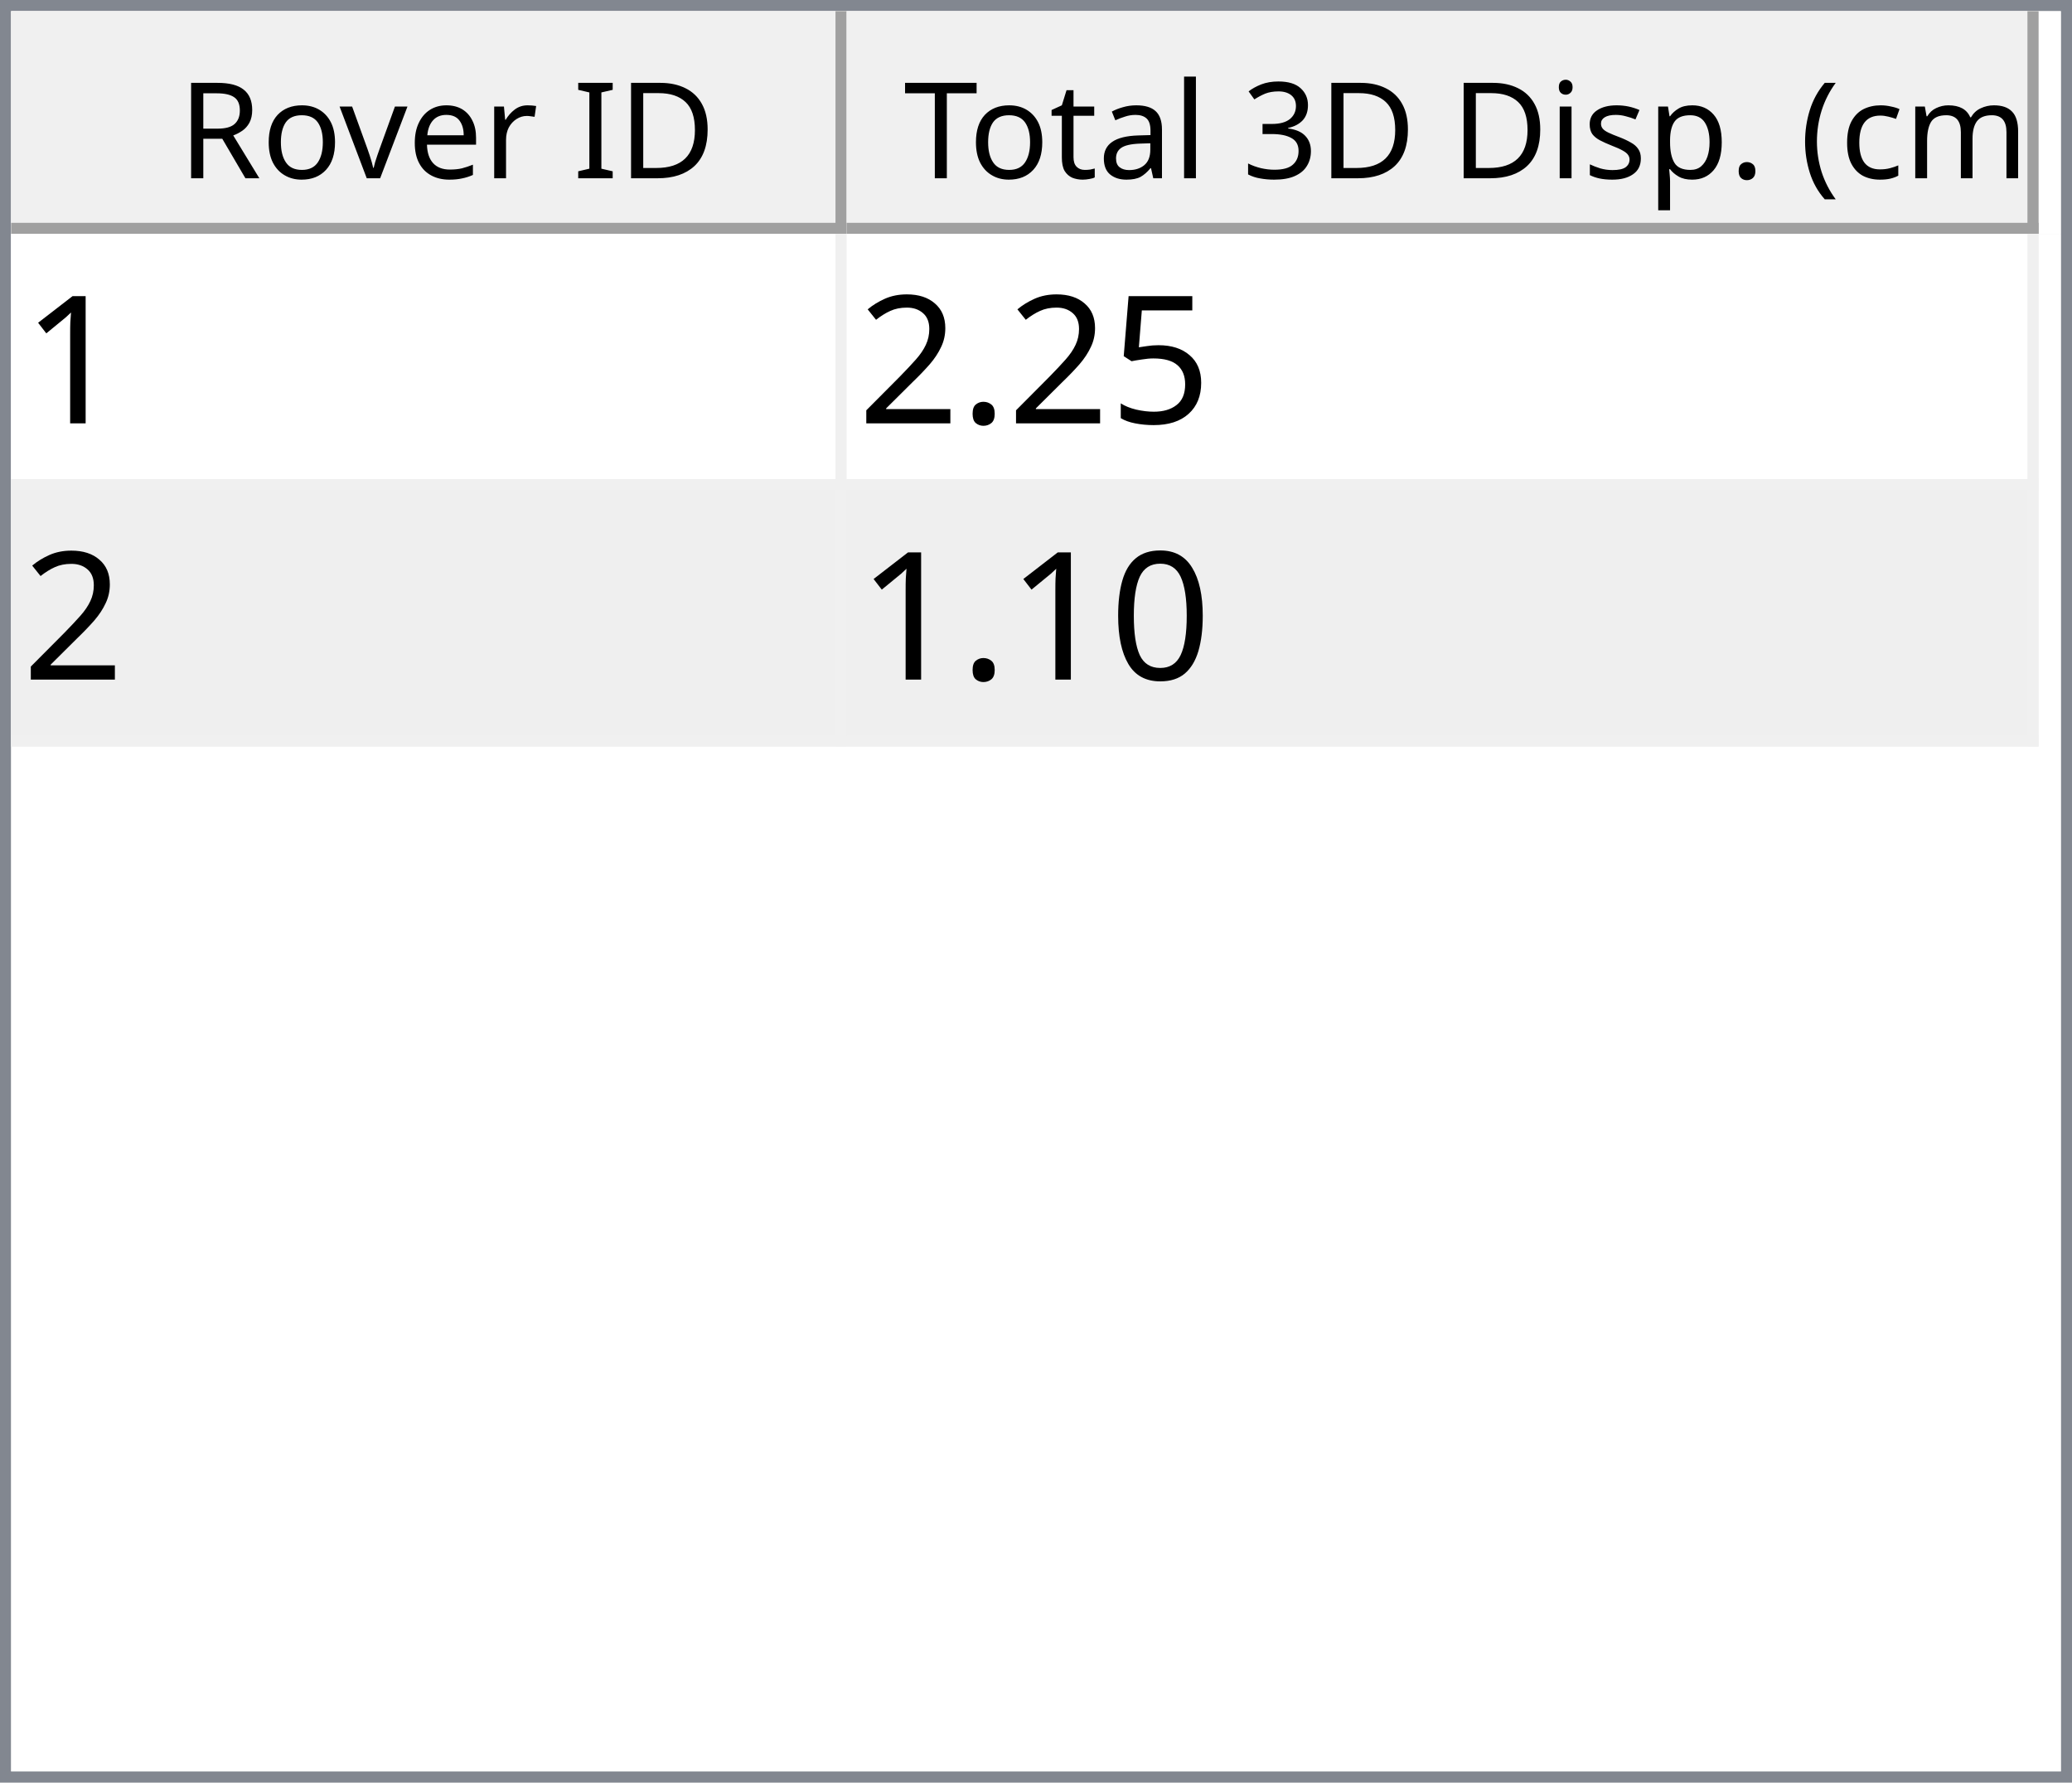
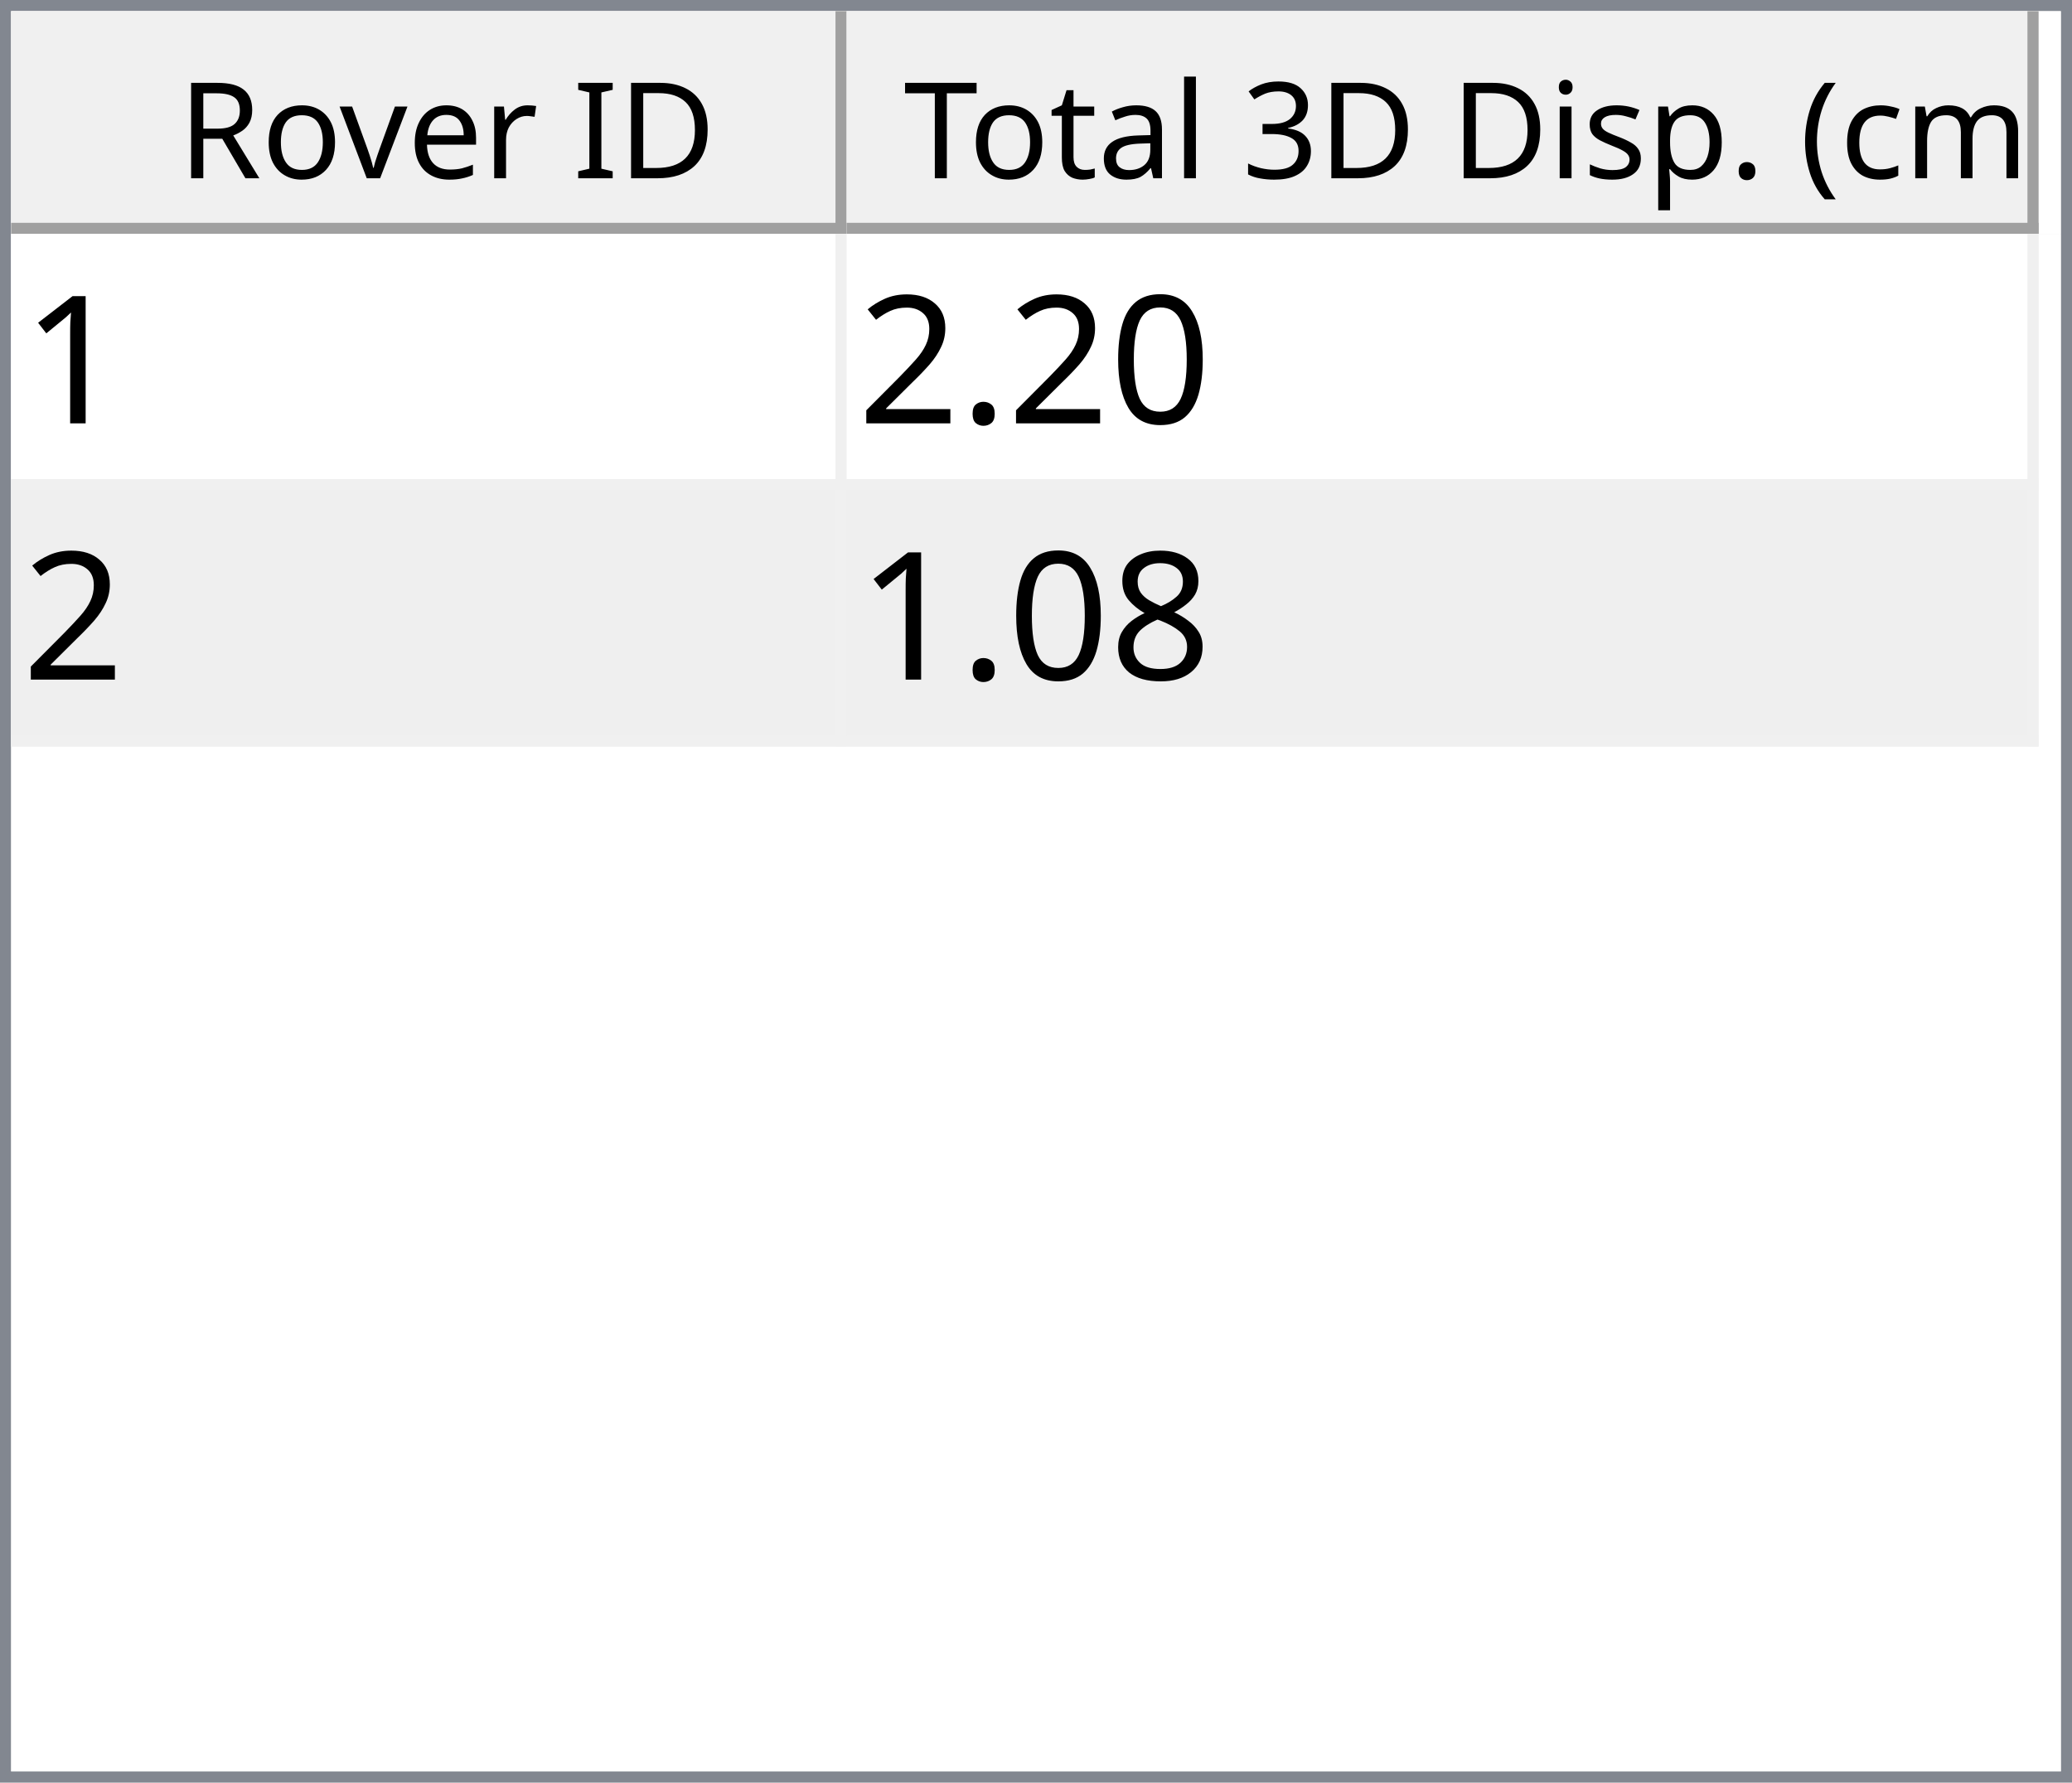
<svg xmlns="http://www.w3.org/2000/svg" style="fill-opacity:1; color-rendering:auto; color-interpolation:auto; text-rendering:auto; stroke:black; stroke-linecap:square; stroke-miterlimit:10; shape-rendering:auto; stroke-opacity:1; fill:black; stroke-dasharray:none; font-weight:normal; stroke-width:1; font-family:'Dialog'; font-style:normal; stroke-linejoin:miter; font-size:12px; stroke-dashoffset:0; image-rendering:auto;" width="186" height="160">
  <defs id="genericDefs" />
  <g>
    <defs id="defs1">
      <clipPath clipPathUnits="userSpaceOnUse" id="clipPath1">
        <path d="M0 0 L186 0 L186 160 L0 160 L0 0 Z" />
      </clipPath>
      <clipPath clipPathUnits="userSpaceOnUse" id="clipPath2">
        <path d="M0 0 L0 160 L186 160 L186 0 Z" />
      </clipPath>
      <clipPath clipPathUnits="userSpaceOnUse" id="clipPath3">
        <path d="M0 0 L0 20 L184 20 L184 0 Z" />
      </clipPath>
      <clipPath clipPathUnits="userSpaceOnUse" id="clipPath4">
        <path d="M0 0 L0 20 L75 20 L75 0 Z" />
      </clipPath>
      <clipPath clipPathUnits="userSpaceOnUse" id="clipPath5">
        <path d="M1 1 L1 19 L74 19 L74 1 Z" />
      </clipPath>
      <clipPath clipPathUnits="userSpaceOnUse" id="clipPath6">
        <path d="M0 0 L0 18 L73 18 L73 0 Z" />
      </clipPath>
      <clipPath clipPathUnits="userSpaceOnUse" id="clipPath7">
        <path d="M-0.5 -0.5 L-0.5 19.5 L74.5 19.5 L74.5 -0.5 Z" />
      </clipPath>
      <clipPath clipPathUnits="userSpaceOnUse" id="clipPath8">
        <path d="M0 0 L0 20 L107 20 L107 0 Z" />
      </clipPath>
      <clipPath clipPathUnits="userSpaceOnUse" id="clipPath9">
        <path d="M1 1 L1 19 L106 19 L106 1 Z" />
      </clipPath>
      <clipPath clipPathUnits="userSpaceOnUse" id="clipPath10">
        <path d="M0 0 L0 18 L105 18 L105 0 Z" />
      </clipPath>
      <clipPath clipPathUnits="userSpaceOnUse" id="clipPath11">
        <path d="M-0.5 -0.5 L-0.5 19.5 L106.5 19.5 L106.5 -0.5 Z" />
      </clipPath>
      <clipPath clipPathUnits="userSpaceOnUse" id="clipPath12">
        <path d="M0 0 L0 138 L184 138 L184 0 Z" />
      </clipPath>
      <clipPath clipPathUnits="userSpaceOnUse" id="clipPath13">
        <path d="M0 0 L0 46 L182 46 L182 0 Z" />
      </clipPath>
      <clipPath clipPathUnits="userSpaceOnUse" id="clipPath14">
        <path d="M-0.5 -0.5 L-0.5 45.5 L181.5 45.5 L181.5 -0.5 Z" />
      </clipPath>
      <clipPath clipPathUnits="userSpaceOnUse" id="clipPath15">
        <path d="M0 0 L0 22 L74 22 L74 0 Z" />
      </clipPath>
      <clipPath clipPathUnits="userSpaceOnUse" id="clipPath16">
        <path d="M0 0 L0 22 L106 22 L106 0 Z" />
      </clipPath>
      <font horiz-adv-x="64.551" id="font1">
        <font-face ascent="107.91" descent="25.098" units-per-em="100" style="font-style:normal; font-family:Segoe UI; font-weight:normal;" />
        <missing-glyph horiz-adv-x="64.551" d="M8.109 0 L8.109 68.266 L56.453 68.266 L56.453 0 L8.109 0 ZM15.328 7.234 L49.219 7.234 L49.219 61.031 L15.328 61.031 L15.328 7.234 Z" />
        <glyph unicode="D" horiz-adv-x="70.117" d="M9.188 0 L9.188 70.016 L28.516 70.016 Q65.531 70.016 65.531 35.891 Q65.531 19.672 55.25 9.836 Q44.969 0 27.734 0 L9.188 0 ZM17.391 62.594 L17.391 7.422 L27.828 7.422 Q41.609 7.422 49.273 14.797 Q56.938 22.172 56.938 35.688 Q56.938 62.594 28.328 62.594 L17.391 62.594 Z" />
        <glyph unicode="I" horiz-adv-x="26.611" d="M17.391 0 L9.188 0 L9.188 70.016 L17.391 70.016 L17.391 0 Z" />
        <glyph unicode=" " horiz-adv-x="27.393" d="" />
        <glyph unicode="r" horiz-adv-x="34.766" d="M34.188 41.891 Q32.078 43.5 28.125 43.5 Q23 43.5 19.555 38.672 Q16.109 33.844 16.109 25.484 L16.109 0 L8.109 0 L8.109 50 L16.109 50 L16.109 39.703 L16.312 39.703 Q18.016 44.969 21.531 47.922 Q25.047 50.875 29.391 50.875 Q32.516 50.875 34.188 50.203 L34.188 41.891 Z" />
        <glyph unicode="e" horiz-adv-x="52.295" d="M48.297 23 L12.984 23 Q13.188 14.656 17.484 10.109 Q21.781 5.562 29.297 5.562 Q37.75 5.562 44.828 11.141 L44.828 3.609 Q38.234 -1.172 27.391 -1.172 Q16.797 -1.172 10.742 5.641 Q4.688 12.453 4.688 24.812 Q4.688 36.469 11.305 43.82 Q17.922 51.172 27.734 51.172 Q37.547 51.172 42.922 44.828 Q48.297 38.484 48.297 27.203 L48.297 23 ZM40.094 29.781 Q40.047 36.719 36.75 40.578 Q33.453 44.438 27.594 44.438 Q21.922 44.438 17.969 40.383 Q14.016 36.328 13.094 29.781 L40.094 29.781 Z" />
        <glyph unicode="v" horiz-adv-x="47.9" d="M47.406 50 L27.484 0 L19.625 0 L0.688 50 L9.469 50 L22.172 13.672 Q23.578 9.672 23.922 6.688 L24.125 6.688 Q24.609 10.453 25.688 13.484 L38.969 50 L47.406 50 Z" />
        <glyph unicode="o" horiz-adv-x="58.594" d="M29 -1.172 Q17.922 -1.172 11.305 5.836 Q4.688 12.844 4.688 24.422 Q4.688 37.016 11.57 44.094 Q18.453 51.172 30.172 51.172 Q41.359 51.172 47.633 44.289 Q53.906 37.406 53.906 25.203 Q53.906 13.234 47.141 6.031 Q40.375 -1.172 29 -1.172 ZM29.594 44.438 Q21.875 44.438 17.383 39.188 Q12.891 33.938 12.891 24.703 Q12.891 15.828 17.43 10.695 Q21.969 5.562 29.594 5.562 Q37.359 5.562 41.531 10.594 Q45.703 15.625 45.703 24.906 Q45.703 34.281 41.531 39.359 Q37.359 44.438 29.594 44.438 Z" />
        <glyph unicode="R" horiz-adv-x="59.814" d="M59.375 0 L49.609 0 L37.891 19.625 Q36.281 22.359 34.766 24.289 Q33.25 26.219 31.664 27.438 Q30.078 28.656 28.25 29.219 Q26.422 29.781 24.125 29.781 L17.391 29.781 L17.391 0 L9.188 0 L9.188 70.016 L30.078 70.016 Q34.672 70.016 38.555 68.867 Q42.438 67.719 45.289 65.375 Q48.141 63.031 49.758 59.547 Q51.375 56.062 51.375 51.375 Q51.375 47.703 50.273 44.656 Q49.172 41.609 47.148 39.211 Q45.125 36.812 42.266 35.133 Q39.406 33.453 35.844 32.516 L35.844 32.328 Q37.594 31.547 38.891 30.547 Q40.188 29.547 41.359 28.18 Q42.531 26.812 43.68 25.078 Q44.828 23.344 46.234 21.047 L59.375 0 ZM17.391 62.594 L17.391 37.203 L28.516 37.203 Q31.594 37.203 34.203 38.133 Q36.812 39.062 38.719 40.797 Q40.625 42.531 41.703 45.047 Q42.781 47.562 42.781 50.688 Q42.781 56.297 39.141 59.445 Q35.5 62.594 28.609 62.594 L17.391 62.594 Z" />
        <glyph unicode=")" horiz-adv-x="30.176" d="M8.297 -15.922 L1.172 -15.922 Q16.406 2.344 16.406 26.812 Q16.406 51.469 1.078 70.016 L8.297 70.016 Q23.531 52.156 23.531 26.703 Q23.531 1.375 8.297 -15.922 Z" />
        <glyph unicode="m" horiz-adv-x="86.133" d="M79.109 0 L71.094 0 L71.094 28.719 Q71.094 37.016 68.531 40.727 Q65.969 44.438 59.906 44.438 Q54.781 44.438 51.195 39.75 Q47.609 35.062 47.609 28.516 L47.609 0 L39.594 0 L39.594 29.688 Q39.594 44.438 28.219 44.438 Q22.953 44.438 19.531 40.016 Q16.109 35.594 16.109 28.516 L16.109 0 L8.109 0 L8.109 50 L16.109 50 L16.109 42.094 L16.312 42.094 Q21.625 51.172 31.844 51.172 Q36.969 51.172 40.773 48.312 Q44.578 45.453 46 40.828 Q51.562 51.172 62.594 51.172 Q79.109 51.172 79.109 30.812 L79.109 0 Z" />
        <glyph unicode="c" horiz-adv-x="46.191" d="M42.188 2.297 Q36.422 -1.172 28.516 -1.172 Q17.828 -1.172 11.258 5.789 Q4.688 12.75 4.688 23.828 Q4.688 36.188 11.766 43.68 Q18.844 51.172 30.672 51.172 Q37.25 51.172 42.281 48.734 L42.281 40.531 Q36.719 44.438 30.375 44.438 Q22.703 44.438 17.797 38.945 Q12.891 33.453 12.891 24.516 Q12.891 15.719 17.508 10.641 Q22.125 5.562 29.891 5.562 Q36.422 5.562 42.188 9.906 L42.188 2.297 Z" />
        <glyph unicode="(" horiz-adv-x="30.176" d="M29.109 -15.922 L21.969 -15.922 Q6.844 1.375 6.844 26.703 Q6.844 52.156 21.969 70.016 L29.203 70.016 Q13.875 51.469 13.875 26.812 Q13.875 2.344 29.109 -15.922 Z" />
        <glyph unicode="." horiz-adv-x="21.68" d="M10.891 -1.078 Q8.641 -1.078 7.055 0.539 Q5.469 2.156 5.469 4.391 Q5.469 6.641 7.055 8.273 Q8.641 9.906 10.891 9.906 Q13.188 9.906 14.797 8.273 Q16.406 6.641 16.406 4.391 Q16.406 2.156 14.797 0.539 Q13.188 -1.078 10.891 -1.078 Z" />
        <glyph unicode="p" horiz-adv-x="58.789" d="M16.312 7.234 L16.109 7.234 L16.109 -23 L8.109 -23 L8.109 50 L16.109 50 L16.109 41.219 L16.312 41.219 Q22.219 51.172 33.594 51.172 Q43.266 51.172 48.688 44.461 Q54.109 37.75 54.109 26.469 Q54.109 13.922 48 6.375 Q41.891 -1.172 31.297 -1.172 Q21.578 -1.172 16.312 7.234 ZM16.109 27.391 L16.109 20.406 Q16.109 14.203 20.141 9.883 Q24.172 5.562 30.375 5.562 Q37.641 5.562 41.773 11.133 Q45.906 16.703 45.906 26.609 Q45.906 34.969 42.047 39.703 Q38.188 44.438 31.594 44.438 Q24.609 44.438 20.359 39.578 Q16.109 34.719 16.109 27.391 Z" />
        <glyph unicode="s" horiz-adv-x="42.432" d="M5.078 1.812 L5.078 10.406 Q11.625 5.562 19.484 5.562 Q30.031 5.562 30.031 12.594 Q30.031 14.594 29.125 15.992 Q28.219 17.391 26.68 18.461 Q25.141 19.531 23.07 20.383 Q21 21.234 18.609 22.172 Q15.281 23.484 12.766 24.828 Q10.25 26.172 8.57 27.859 Q6.891 29.547 6.031 31.695 Q5.172 33.844 5.172 36.719 Q5.172 40.234 6.789 42.945 Q8.406 45.656 11.086 47.484 Q13.766 49.312 17.211 50.242 Q20.656 51.172 24.312 51.172 Q30.812 51.172 35.938 48.922 L35.938 40.828 Q30.422 44.438 23.25 44.438 Q21 44.438 19.195 43.922 Q17.391 43.406 16.094 42.477 Q14.797 41.547 14.086 40.258 Q13.375 38.969 13.375 37.406 Q13.375 35.453 14.086 34.133 Q14.797 32.812 16.164 31.789 Q17.531 30.766 19.484 29.938 Q21.438 29.109 23.922 28.125 Q27.25 26.859 29.883 25.516 Q32.516 24.172 34.375 22.484 Q36.234 20.797 37.234 18.602 Q38.234 16.406 38.234 13.375 Q38.234 9.672 36.602 6.938 Q34.969 4.203 32.234 2.398 Q29.5 0.594 25.93 -0.289 Q22.359 -1.172 18.453 -1.172 Q10.75 -1.172 5.078 1.812 Z" />
        <glyph unicode="i" horiz-adv-x="24.219" d="M12.203 62.703 Q10.062 62.703 8.547 64.164 Q7.031 65.625 7.031 67.875 Q7.031 70.125 8.547 71.609 Q10.062 73.094 12.203 73.094 Q14.406 73.094 15.945 71.609 Q17.484 70.125 17.484 67.875 Q17.484 65.719 15.945 64.211 Q14.406 62.703 12.203 62.703 ZM16.109 0 L8.109 0 L8.109 50 L16.109 50 L16.109 0 Z" />
        <glyph unicode="3" horiz-adv-x="53.906" d="M46.531 19.828 Q46.531 15.094 44.75 11.211 Q42.969 7.328 39.719 4.57 Q36.469 1.812 31.93 0.297 Q27.391 -1.219 21.922 -1.219 Q11.922 -1.219 6 2.594 L6 11.188 Q13.094 5.609 22.219 5.609 Q25.875 5.609 28.828 6.539 Q31.781 7.469 33.906 9.227 Q36.031 10.984 37.18 13.477 Q38.328 15.969 38.328 19.094 Q38.328 32.812 18.797 32.812 L12.984 32.812 L12.984 39.594 L18.5 39.594 Q35.797 39.594 35.797 52.484 Q35.797 64.406 22.609 64.406 Q15.188 64.406 8.688 59.422 L8.688 67.188 Q15.375 71.188 24.609 71.188 Q29 71.188 32.57 69.969 Q36.141 68.75 38.68 66.555 Q41.219 64.359 42.609 61.281 Q44 58.203 44 54.5 Q44 40.672 30.031 36.719 L30.031 36.531 Q33.594 36.141 36.625 34.797 Q39.656 33.453 41.852 31.305 Q44.047 29.156 45.289 26.25 Q46.531 23.344 46.531 19.828 Z" />
        <glyph unicode="l" horiz-adv-x="24.219" d="M16.109 0 L8.109 0 L8.109 74.031 L16.109 74.031 L16.109 0 Z" />
        <glyph unicode="a" horiz-adv-x="50.879" d="M43.891 0 L35.891 0 L35.891 7.812 L35.688 7.812 Q30.469 -1.172 20.312 -1.172 Q12.844 -1.172 8.617 2.781 Q4.391 6.734 4.391 13.281 Q4.391 27.297 20.906 29.594 L35.891 31.688 Q35.891 44.438 25.594 44.438 Q16.547 44.438 9.281 38.281 L9.281 46.484 Q16.656 51.172 26.266 51.172 Q43.891 51.172 43.891 32.516 L43.891 0 ZM35.891 25.297 L23.828 23.641 Q18.266 22.859 15.43 20.875 Q12.594 18.891 12.594 13.875 Q12.594 10.203 15.211 7.883 Q17.828 5.562 22.172 5.562 Q28.125 5.562 32.008 9.742 Q35.891 13.922 35.891 20.312 L35.891 25.297 Z" />
        <glyph unicode="t" horiz-adv-x="33.887" d="M31.297 0.484 Q28.469 -1.078 23.828 -1.078 Q10.688 -1.078 10.688 13.578 L10.688 43.172 L2.094 43.172 L2.094 50 L10.688 50 L10.688 62.203 L18.703 64.797 L18.703 50 L31.297 50 L31.297 43.172 L18.703 43.172 L18.703 14.984 Q18.703 9.969 20.414 7.82 Q22.125 5.672 26.078 5.672 Q29.109 5.672 31.297 7.328 L31.297 0.484 Z" />
        <glyph unicode="T" horiz-adv-x="52.393" d="M50.594 62.594 L30.375 62.594 L30.375 0 L22.172 0 L22.172 62.594 L2 62.594 L2 70.016 L50.594 70.016 L50.594 62.594 Z" />
      </font>
      <font horiz-adv-x="75.0" id="font2">
        <font-face ascent="100.537" descent="21.973" units-per-em="100" style="font-style:normal; font-family:sans-serif; font-weight:normal;" />
        <missing-glyph horiz-adv-x="75.0" d="M12.5 0 L12.5 62.5 L62.5 62.5 L62.5 0 L12.5 0 ZM14.062 1.562 L60.938 1.562 L60.938 60.938 L14.062 60.938 L14.062 1.562 Z" />
        <glyph unicode="1" horiz-adv-x="55.615" d="M37.25 0 L28.469 0 L28.469 56 Q25.297 52.984 20.141 49.953 Q14.984 46.922 10.891 45.406 L10.891 53.906 Q18.266 57.375 23.781 62.305 Q29.297 67.234 31.594 71.875 L37.25 71.875 L37.25 0 Z" />
-         <glyph unicode="5" horiz-adv-x="55.615" d="M4.156 18.75 L13.375 19.531 Q14.406 12.797 18.141 9.398 Q21.875 6 27.156 6 Q33.5 6 37.891 10.789 Q42.281 15.578 42.281 23.484 Q42.281 31 38.062 35.352 Q33.844 39.703 27 39.703 Q22.75 39.703 19.336 37.773 Q15.922 35.844 13.969 32.766 L5.719 33.844 L12.641 70.609 L48.25 70.609 L48.25 62.203 L19.672 62.203 L15.828 42.969 Q22.266 47.469 29.344 47.469 Q38.719 47.469 45.164 40.969 Q51.609 34.469 51.609 24.266 Q51.609 14.547 45.953 7.469 Q39.062 -1.219 27.156 -1.219 Q17.391 -1.219 11.211 4.25 Q5.031 9.719 4.156 18.75 Z" />
+         <glyph unicode="0" horiz-adv-x="55.615" d="M4.156 35.297 Q4.156 48 6.766 55.742 Q9.375 63.484 14.523 67.68 Q19.672 71.875 27.484 71.875 Q33.25 71.875 37.594 69.555 Q41.938 67.234 44.773 62.867 Q47.609 58.5 49.219 52.227 Q50.828 45.953 50.828 35.297 Q50.828 22.703 48.242 14.969 Q45.656 7.234 40.508 3.008 Q35.359 -1.219 27.484 -1.219 Q17.141 -1.219 11.234 6.203 Q4.156 15.141 4.156 35.297 ZM13.188 35.297 Q13.188 17.672 17.312 11.836 Q21.438 6 27.484 6 Q33.547 6 37.672 11.859 Q41.797 17.719 41.797 35.297 Q41.797 52.984 37.672 58.789 Q33.547 64.594 27.391 64.594 Q21.344 64.594 17.719 59.469 Q13.188 52.938 13.188 35.297 Z" />
        <glyph unicode="." horiz-adv-x="27.783" d="M9.078 0 L9.078 10.016 L19.094 10.016 L19.094 0 L9.078 0 Z" />
        <glyph unicode="2" horiz-adv-x="55.615" d="M50.344 8.453 L50.344 0 L3.031 0 Q2.938 3.172 4.047 6.109 Q5.859 10.938 9.836 15.625 Q13.812 20.312 21.344 26.469 Q33.016 36.031 37.117 41.625 Q41.219 47.219 41.219 52.203 Q41.219 57.422 37.477 61.008 Q33.734 64.594 27.734 64.594 Q21.391 64.594 17.578 60.789 Q13.766 56.984 13.719 50.25 L4.688 51.172 Q5.609 61.281 11.664 66.578 Q17.719 71.875 27.938 71.875 Q38.234 71.875 44.242 66.164 Q50.25 60.453 50.25 52 Q50.25 47.703 48.492 43.555 Q46.734 39.406 42.656 34.812 Q38.578 30.219 29.109 22.219 Q21.188 15.578 18.945 13.211 Q16.703 10.844 15.234 8.453 L50.344 8.453 Z" />
-         <glyph unicode="0" horiz-adv-x="55.615" d="M4.156 35.297 Q4.156 48 6.766 55.742 Q9.375 63.484 14.523 67.68 Q19.672 71.875 27.484 71.875 Q33.25 71.875 37.594 69.555 Q41.938 67.234 44.773 62.867 Q47.609 58.5 49.219 52.227 Q50.828 45.953 50.828 35.297 Q50.828 22.703 48.242 14.969 Q45.656 7.234 40.508 3.008 Q35.359 -1.219 27.484 -1.219 Q17.141 -1.219 11.234 6.203 Q4.156 15.141 4.156 35.297 ZM13.188 35.297 Q13.188 17.672 17.312 11.836 Q21.438 6 27.484 6 Q33.547 6 37.672 11.859 Q41.797 17.719 41.797 35.297 Q41.797 52.984 37.672 58.789 Q33.547 64.594 27.391 64.594 Q21.344 64.594 17.719 59.469 Q13.188 52.938 13.188 35.297 Z" />
+         <glyph unicode="8" horiz-adv-x="55.615" d="M17.672 38.812 Q12.203 40.828 9.57 44.539 Q6.938 48.25 6.938 53.422 Q6.938 61.234 12.555 66.555 Q18.172 71.875 27.484 71.875 Q36.859 71.875 42.578 66.43 Q48.297 60.984 48.297 53.172 Q48.297 48.188 45.68 44.508 Q43.062 40.828 37.75 38.812 Q44.344 36.672 47.781 31.883 Q51.219 27.094 51.219 20.453 Q51.219 11.281 44.727 5.031 Q38.234 -1.219 27.641 -1.219 Q17.047 -1.219 10.547 5.055 Q4.047 11.328 4.047 20.703 Q4.047 27.688 7.594 32.398 Q11.141 37.109 17.672 38.812 ZM15.922 53.719 Q15.922 48.641 19.195 45.414 Q22.469 42.188 27.688 42.188 Q32.766 42.188 36.016 45.383 Q39.266 48.578 39.266 53.219 Q39.266 58.062 35.914 61.359 Q32.562 64.656 27.594 64.656 Q22.562 64.656 19.242 61.43 Q15.922 58.203 15.922 53.719 ZM13.094 20.656 Q13.094 16.891 14.875 13.375 Q16.656 9.859 20.172 7.93 Q23.688 6 27.734 6 Q34.031 6 38.133 10.055 Q42.234 14.109 42.234 20.359 Q42.234 26.703 38.016 30.859 Q33.797 35.016 27.438 35.016 Q21.234 35.016 17.164 30.914 Q13.094 26.812 13.094 20.656 Z" />
      </font>
    </defs>
    <g style="fill:white; stroke:white;">
      <rect x="0" y="0" width="186" style="clip-path:url(#clipPath1); stroke:none;" height="160" />
    </g>
    <g style="fill:white; text-rendering:optimizeSpeed; color-rendering:optimizeSpeed; image-rendering:optimizeSpeed; shape-rendering:crispEdges; stroke:white; color-interpolation:sRGB;">
      <rect x="0" width="186" height="160" y="0" style="stroke:none;" />
      <path style="stroke:none;" d="M0 160 L186 160 L186 0 L0 0 Z" />
    </g>
    <g style="fill:rgb(240,240,240); font-family:'Segoe UI'; stroke:rgb(240,240,240);">
      <rect x="0" y="0" width="186" style="clip-path:url(#clipPath2); stroke:none;" height="160" />
    </g>
    <g style="fill:rgb(130,135,144); font-family:'Segoe UI'; stroke:rgb(130,135,144);">
      <path d="M0 0 L186 0 L186 160 L0 160 L0 0 ZM1 1 L185 1 L185 159 L1 159 L1 1 Z" style="fill-rule:evenodd; clip-path:url(#clipPath2); stroke:none;" />
    </g>
    <g style="fill:white; font-family:'Segoe UI'; stroke:white;" transform="translate(1,1)">
      <rect x="0" y="0" width="184" style="clip-path:url(#clipPath3); stroke:none;" height="20" />
    </g>
    <g style="fill:rgb(240,240,240); font-family:'Segoe UI'; stroke:rgb(240,240,240);" transform="translate(1,1)">
      <rect x="0" y="0" width="75" style="clip-path:url(#clipPath4); stroke:none;" height="20" />
    </g>
    <g style="font-family:'Segoe UI';" transform="translate(2,2)">
      <text x="14" xml:space="preserve" y="14" style="clip-path:url(#clipPath6); stroke:none;">Rover ID</text>
    </g>
    <g style="fill:rgb(160,160,160); font-family:'Segoe UI'; stroke:rgb(160,160,160); stroke-linejoin:bevel;" transform="translate(1.5,1.5)">
      <line x1="74" x2="74" y1="0" style="fill:none; clip-path:url(#clipPath7);" y2="19" />
    </g>
    <g style="fill:rgb(160,160,160); font-family:'Segoe UI'; stroke:rgb(160,160,160); stroke-linejoin:bevel;" transform="matrix(1,0,0,1,1,1) translate(0.5,0.5)">
      <line x1="0" x2="74" y1="19" style="fill:none; clip-path:url(#clipPath7);" y2="19" />
    </g>
    <g style="fill:rgb(240,240,240); font-family:'Segoe UI'; stroke:rgb(240,240,240);" transform="translate(76,1)">
      <rect x="0" y="0" width="107" style="clip-path:url(#clipPath8); stroke:none;" height="20" />
    </g>
    <g style="font-family:'Segoe UI';" transform="translate(77,2)">
      <text x="1" xml:space="preserve" y="14" style="clip-path:url(#clipPath10); stroke:none;"> Total 3D Disp. (cm)</text>
    </g>
    <g style="fill:rgb(160,160,160); font-family:'Segoe UI'; stroke:rgb(160,160,160); stroke-linejoin:bevel;" transform="translate(76.5,1.5)">
      <line x1="106" x2="106" y1="0" style="fill:none; clip-path:url(#clipPath11);" y2="19" />
    </g>
    <g style="fill:rgb(160,160,160); font-family:'Segoe UI'; stroke:rgb(160,160,160); stroke-linejoin:bevel;" transform="matrix(1,0,0,1,76,1) translate(0.5,0.5)">
      <line x1="0" x2="106" y1="19" style="fill:none; clip-path:url(#clipPath11);" y2="19" />
    </g>
    <g style="fill:white; font-family:'Segoe UI'; stroke:white;" transform="translate(1,21)">
      <rect x="0" y="0" width="184" style="clip-path:url(#clipPath12); stroke:none;" height="138" />
    </g>
    <g style="fill:rgb(240,240,240); font-size:16px; font-family:sans-serif; stroke:rgb(240,240,240);" transform="translate(1,21)">
      <rect x="0" y="0" width="182" style="clip-path:url(#clipPath13); stroke:none;" height="46" />
      <line transform="translate(0.5,0.5)" x1="0" x2="181" y1="22" style="clip-path:url(#clipPath14); fill:none; stroke-linejoin:bevel;" y2="22" />
    </g>
    <g transform="matrix(1,0,0,1,1,21) translate(0.5,0.5)" style="fill:rgb(240,240,240); font-size:16px; font-family:sans-serif; stroke:rgb(240,240,240); stroke-linejoin:bevel;">
      <line x1="0" x2="181" y1="45" style="fill:none; clip-path:url(#clipPath14);" y2="45" />
    </g>
    <g transform="matrix(1,0,0,1,1,21) translate(0.5,0.5)" style="fill:rgb(240,240,240); font-size:16px; font-family:sans-serif; stroke:rgb(240,240,240); stroke-linejoin:bevel;">
      <line x1="74" x2="74" y1="0" style="fill:none; clip-path:url(#clipPath14);" y2="45" />
    </g>
    <g transform="matrix(1,0,0,1,1,21) translate(0.5,0.5)" style="fill:rgb(240,240,240); font-size:16px; font-family:sans-serif; stroke:rgb(240,240,240); stroke-linejoin:bevel;">
      <line x1="181" x2="181" y1="0" style="fill:none; clip-path:url(#clipPath14);" y2="45" />
    </g>
    <g style="fill:white; font-size:16px; font-family:sans-serif; stroke:white;" transform="matrix(1,0,0,1,1,21)">
      <rect x="0" y="0" width="74" style="clip-path:url(#clipPath15); stroke:none;" height="22" />
      <text x="1" y="17" style="fill:black; clip-path:url(#clipPath15); stroke:none;" xml:space="preserve">1</text>
    </g>
    <g style="fill:white; font-size:16px; font-family:sans-serif; stroke:white;" transform="matrix(1,0,0,1,1,21) translate(75,0)">
      <rect x="0" y="0" width="106" style="clip-path:url(#clipPath16); stroke:none;" height="22" />
-       <text x="1" y="17" style="fill:black; clip-path:url(#clipPath16); stroke:none;" xml:space="preserve">2.25</text>
+       <text x="1" y="17" style="fill:black; clip-path:url(#clipPath16); stroke:none;" xml:space="preserve">2.20</text>
    </g>
    <g style="fill:rgb(239,239,239); font-size:16px; font-family:sans-serif; stroke:rgb(239,239,239);" transform="matrix(1,0,0,1,1,21) translate(0,23)">
      <rect x="0" y="0" width="74" style="clip-path:url(#clipPath15); stroke:none;" height="22" />
      <text x="1" y="17" style="fill:black; clip-path:url(#clipPath15); stroke:none;" xml:space="preserve">2</text>
    </g>
    <g style="fill:rgb(239,239,239); font-size:16px; font-family:sans-serif; stroke:rgb(239,239,239);" transform="matrix(1,0,0,1,1,21) translate(75,23)">
      <rect x="0" y="0" width="106" style="clip-path:url(#clipPath16); stroke:none;" height="22" />
-       <text x="1" y="17" style="fill:black; clip-path:url(#clipPath16); stroke:none;" xml:space="preserve">1.10</text>
+       <text x="1" y="17" style="fill:black; clip-path:url(#clipPath16); stroke:none;" xml:space="preserve">1.08</text>
    </g>
  </g>
</svg>
